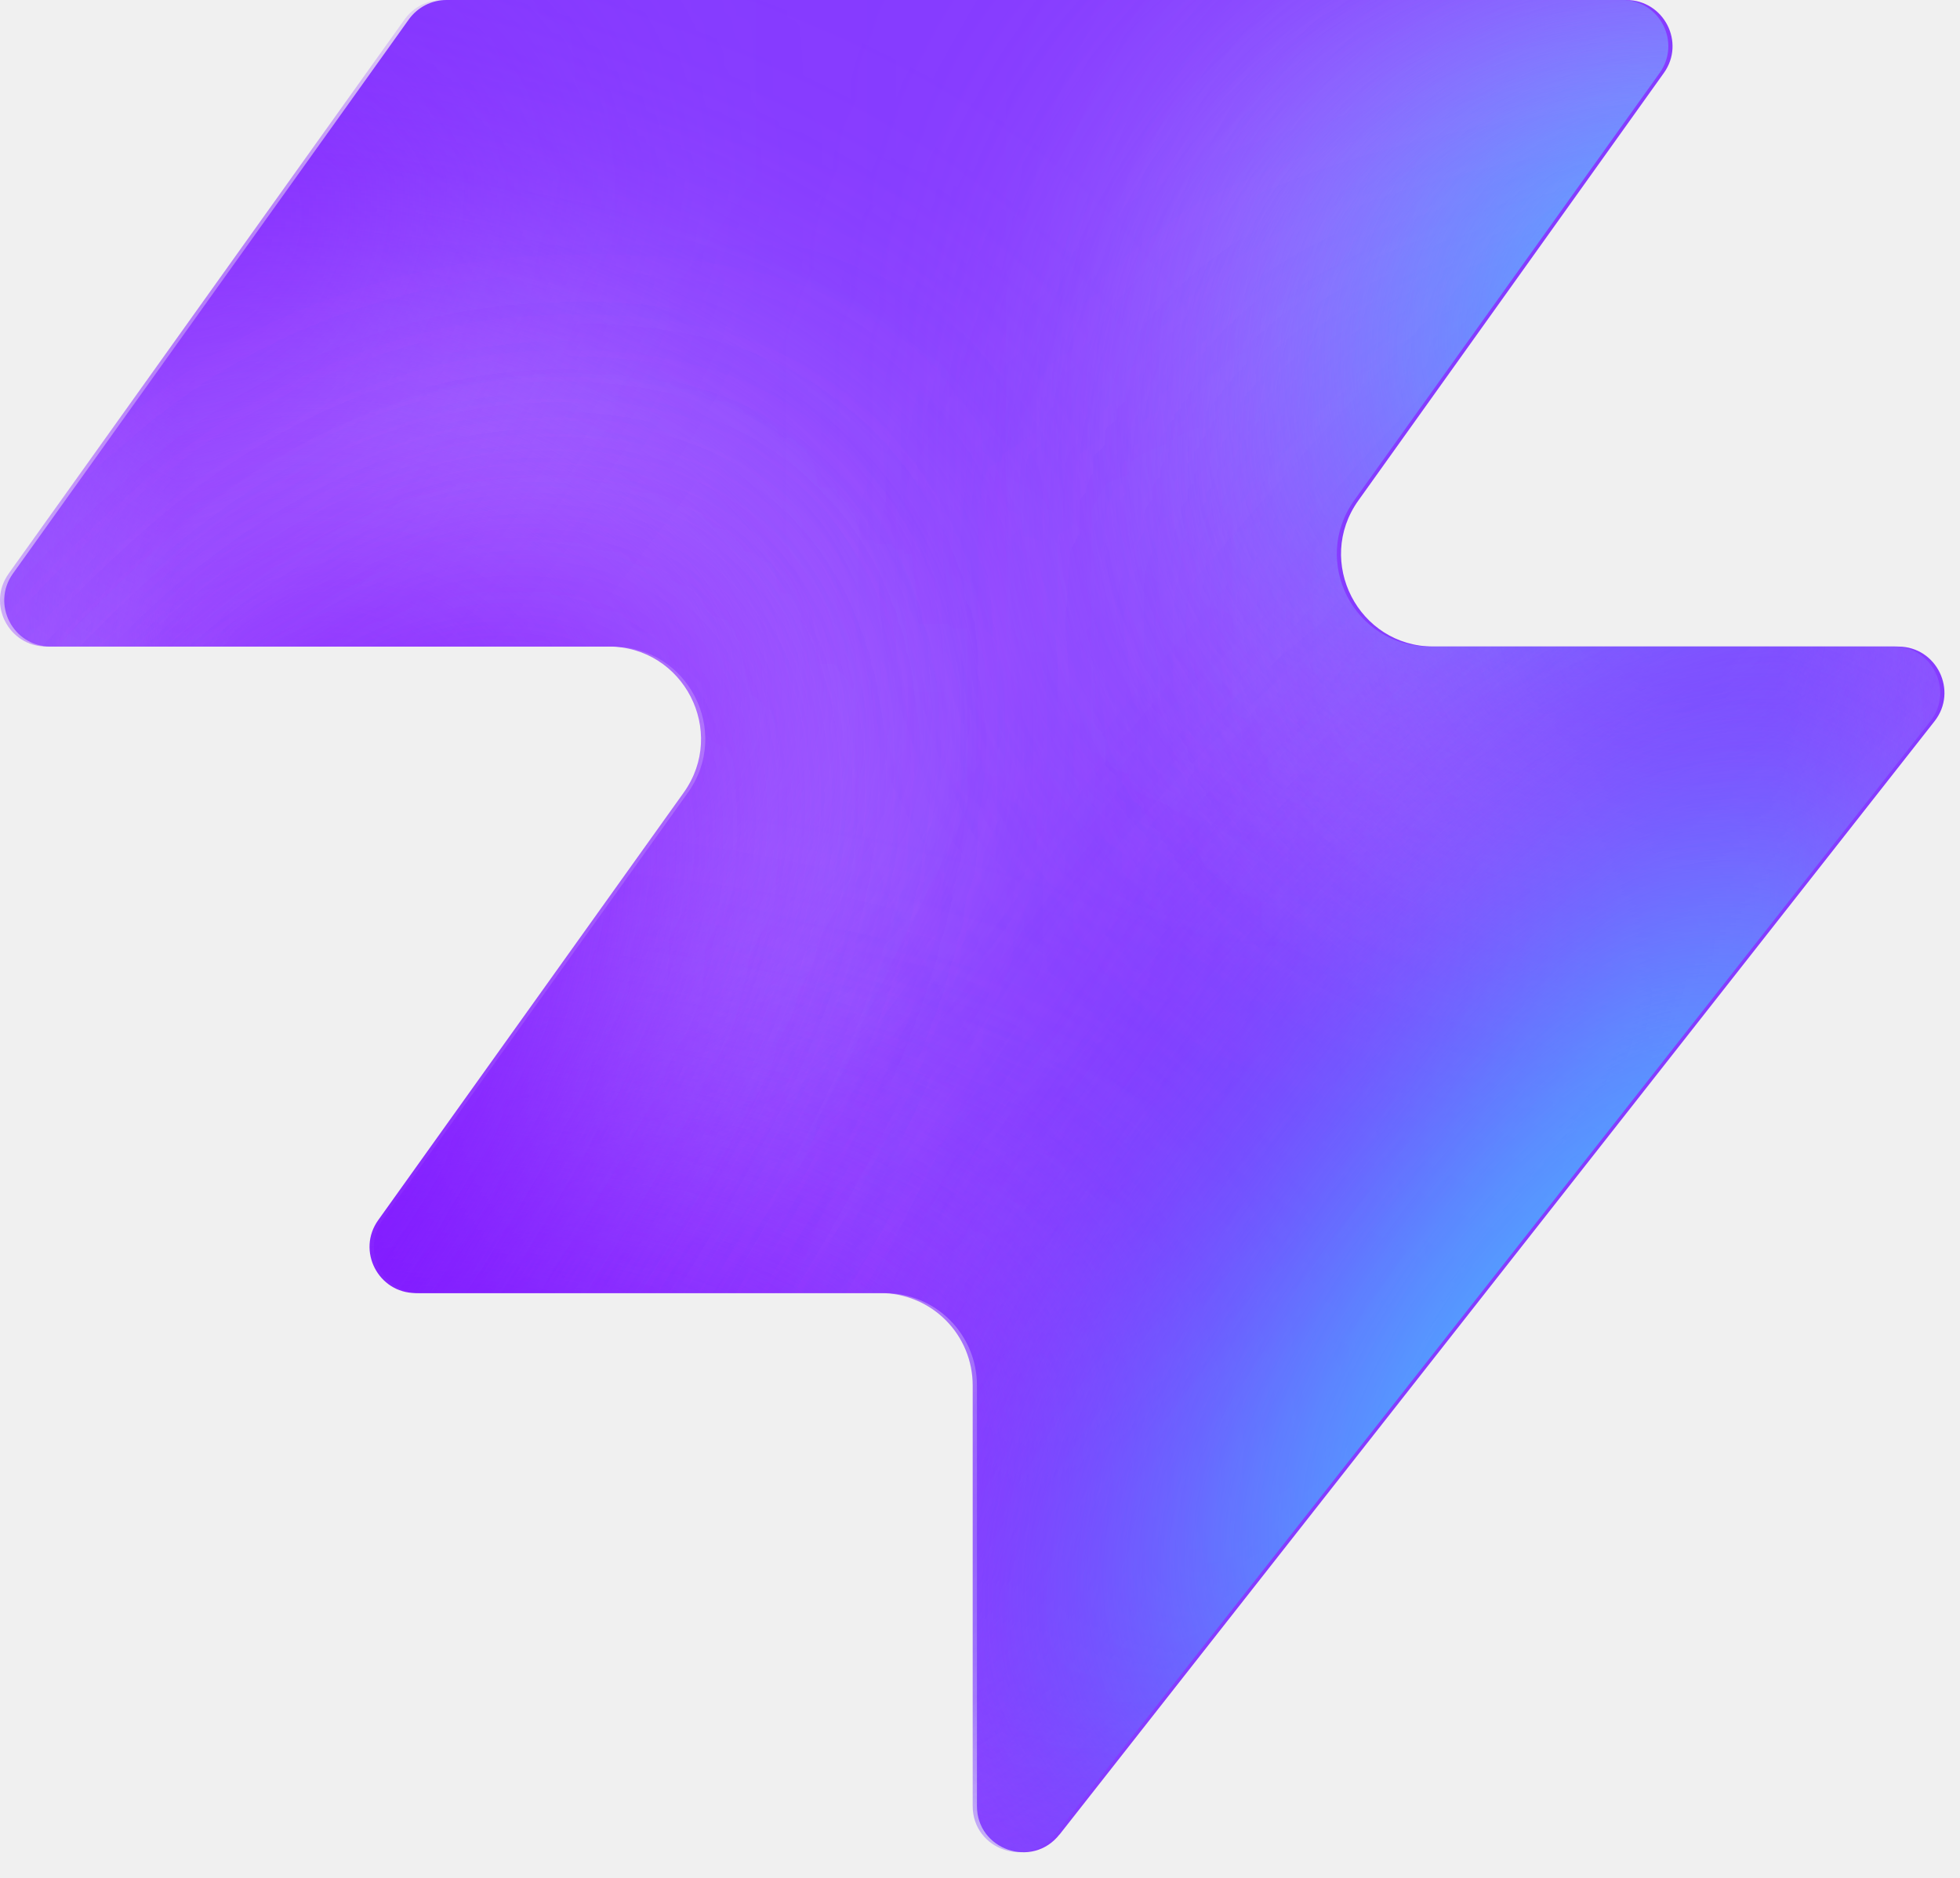
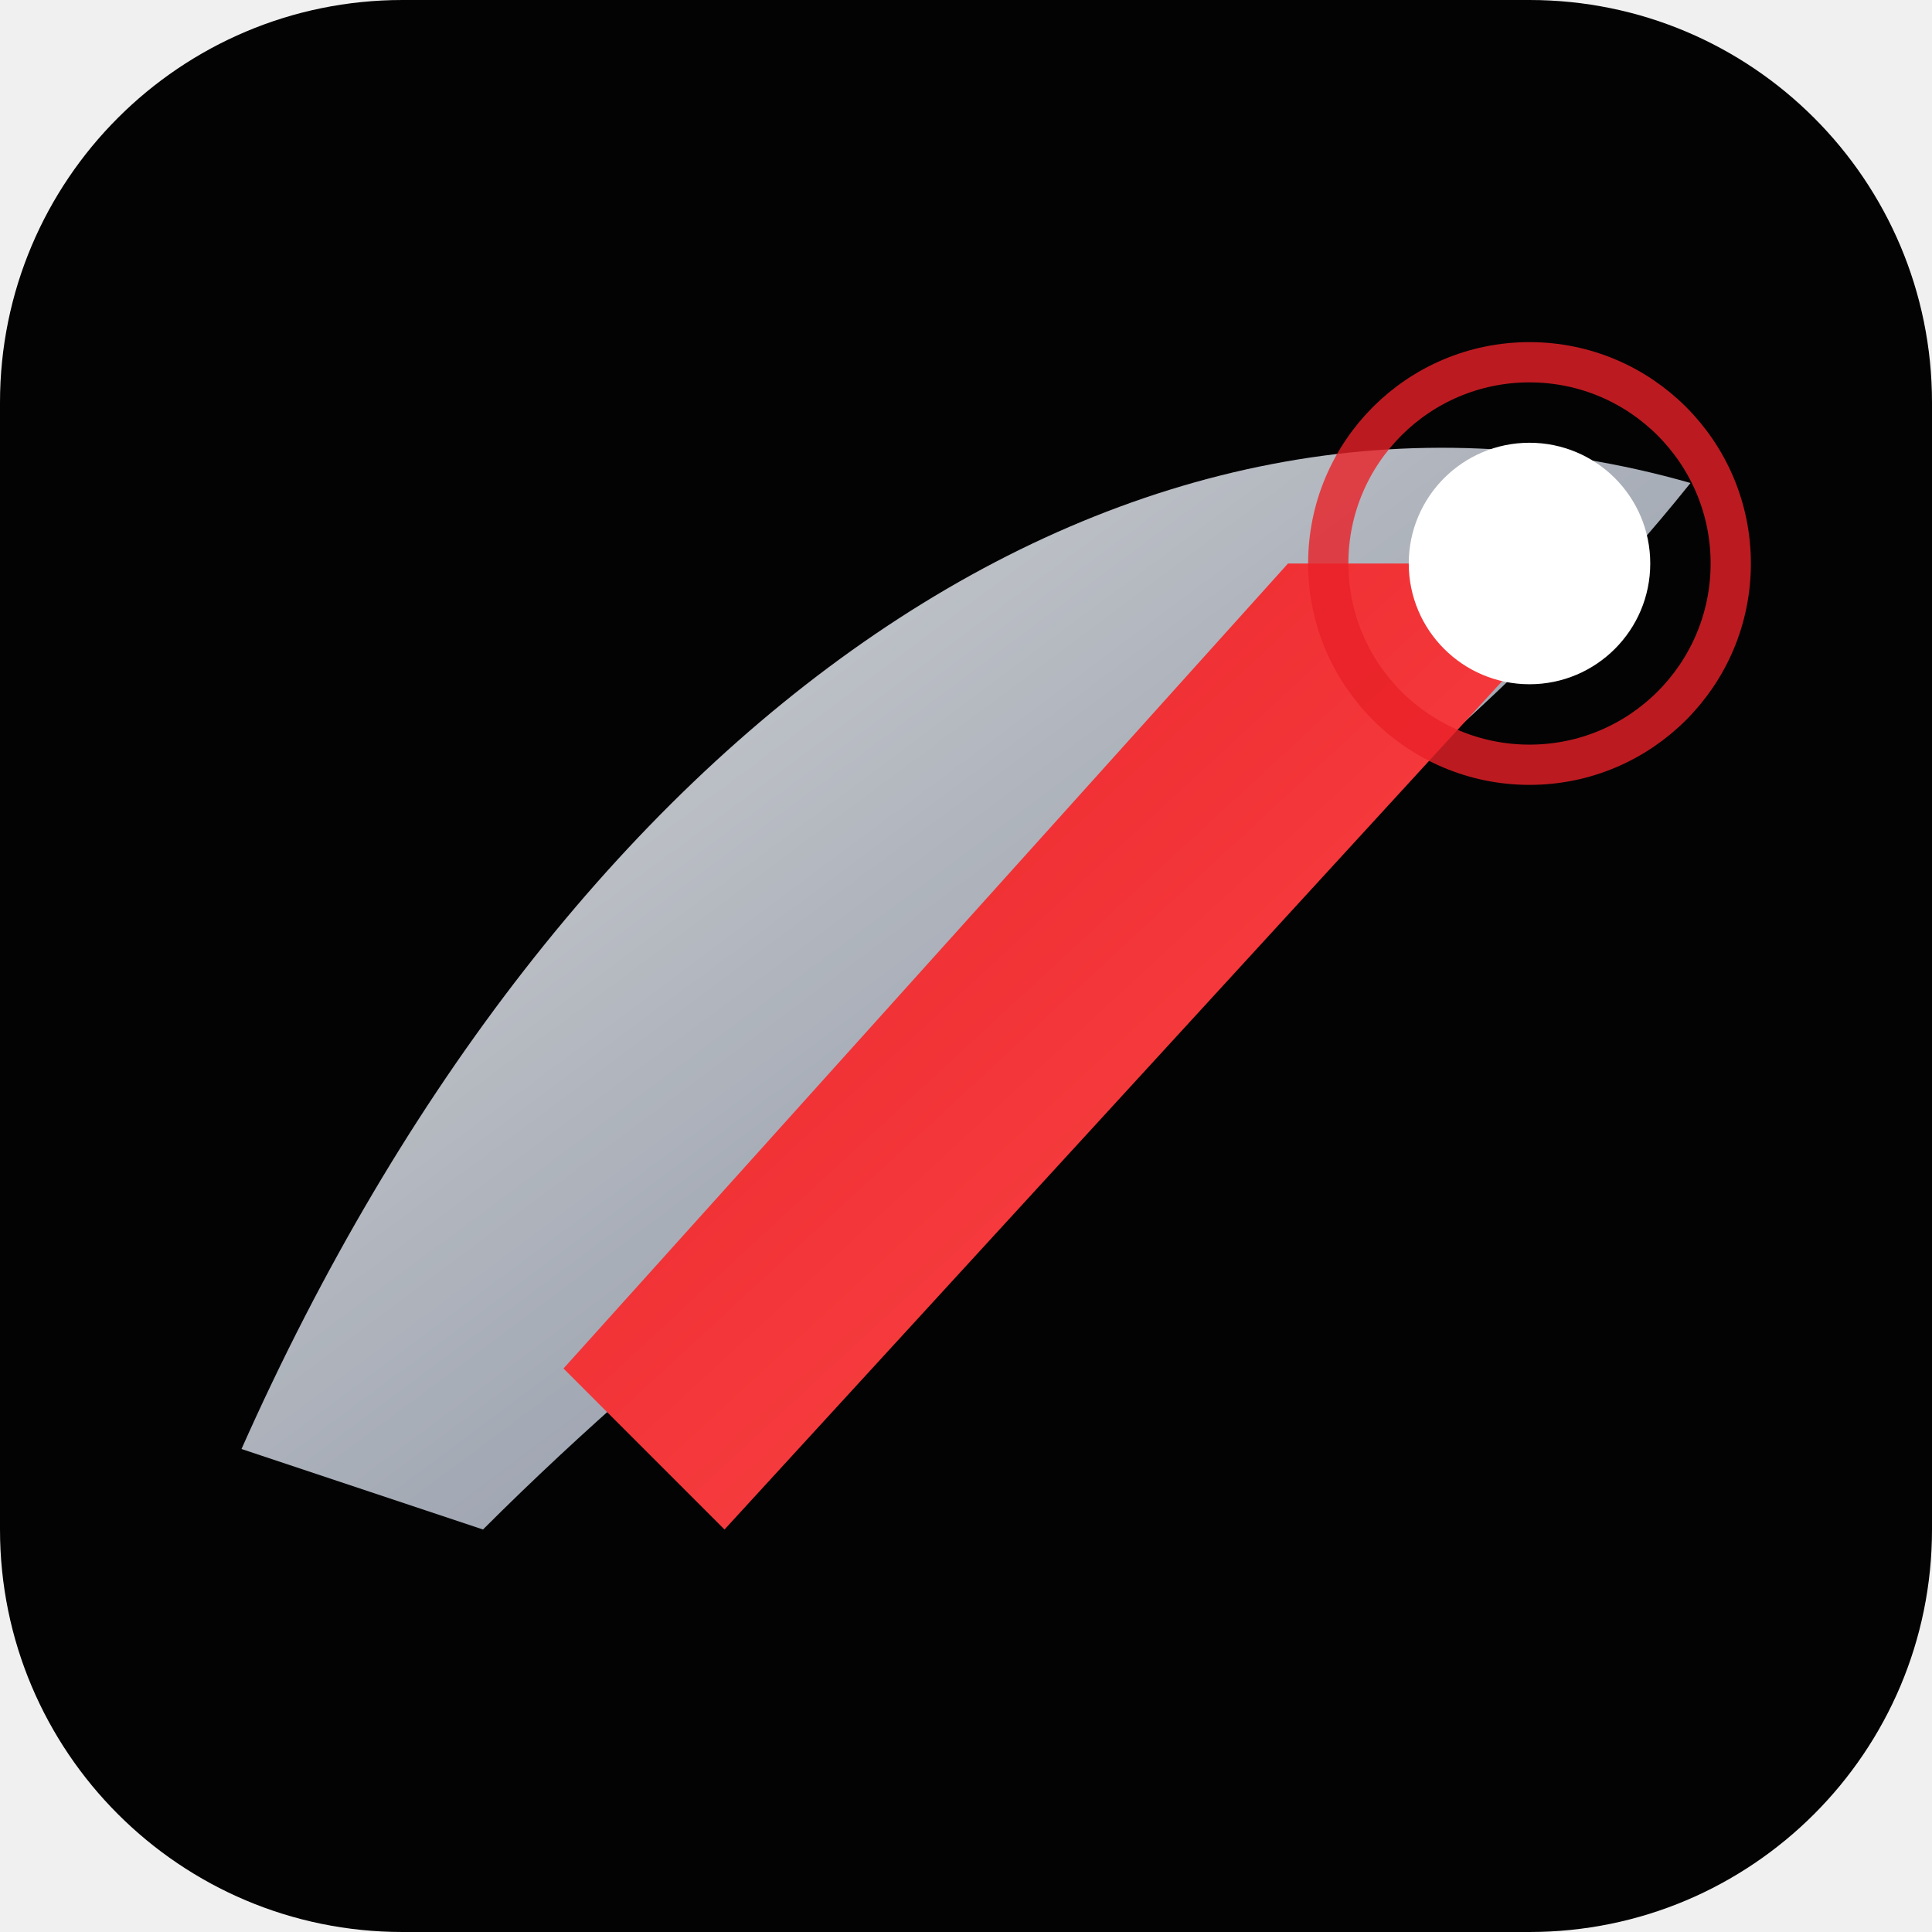
- <svg xmlns="http://www.w3.org/2000/svg" width="48" height="46" fill="none" viewBox="0 0 48 46">
-   <path fill="#863bff" d="M25.946 44.938c-.664.845-2.021.375-2.021-.698V33.937a2.26 2.26 0 0 0-2.262-2.262H10.287c-.92 0-1.456-1.04-.92-1.788l7.48-10.471c1.07-1.497 0-3.578-1.842-3.578H1.237c-.92 0-1.456-1.04-.92-1.788L10.013.474c.214-.297.556-.474.92-.474h28.894c.92 0 1.456 1.04.92 1.788l-7.48 10.471c-1.07 1.498 0 3.579 1.842 3.579h11.377c.943 0 1.473 1.088.89 1.83L25.947 44.94z" style="fill:#863bff;fill:color(display-p3 .525 .23 1);fill-opacity:1" />
-   <mask id="a" width="48" height="46" x="0" y="0" maskUnits="userSpaceOnUse" style="mask-type:alpha">
-     <path fill="#000" d="M25.842 44.938c-.664.844-2.021.375-2.021-.698V33.937a2.26 2.26 0 0 0-2.262-2.262H10.183c-.92 0-1.456-1.04-.92-1.788l7.48-10.471c1.07-1.498 0-3.579-1.842-3.579H1.133c-.92 0-1.456-1.04-.92-1.787L9.91.473c.214-.297.556-.474.92-.474h28.894c.92 0 1.456 1.04.92 1.788l-7.48 10.471c-1.07 1.498 0 3.578 1.842 3.578h11.377c.943 0 1.473 1.088.89 1.832L25.843 44.94z" style="fill:#000;fill-opacity:1" />
-   </mask>
-   <g mask="url(#a)">
-     <g filter="url(#b)">
-       <ellipse cx="5.508" cy="14.704" fill="#ede6ff" rx="5.508" ry="14.704" style="fill:#ede6ff;fill:color(display-p3 .927 .903 1);fill-opacity:1" transform="matrix(.00324 1 1 -.00324 -4.47 31.516)" />
-     </g>
-     <g filter="url(#c)">
-       <ellipse cx="10.399" cy="29.851" fill="#ede6ff" rx="10.399" ry="29.851" style="fill:#ede6ff;fill:color(display-p3 .927 .903 1);fill-opacity:1" transform="matrix(.00324 1 1 -.00324 -39.328 7.883)" />
-     </g>
-     <g filter="url(#d)">
-       <ellipse cx="5.508" cy="30.487" fill="#7e14ff" rx="5.508" ry="30.487" style="fill:#7e14ff;fill:color(display-p3 .492 .077 1);fill-opacity:1" transform="rotate(89.814 -25.913 -14.639)scale(1 -1)" />
-     </g>
-     <g filter="url(#e)">
-       <ellipse cx="5.508" cy="30.599" fill="#7e14ff" rx="5.508" ry="30.599" style="fill:#7e14ff;fill:color(display-p3 .492 .077 1);fill-opacity:1" transform="rotate(89.814 -32.644 -3.334)scale(1 -1)" />
-     </g>
-     <g filter="url(#f)">
-       <ellipse cx="5.508" cy="30.599" fill="#7e14ff" rx="5.508" ry="30.599" style="fill:#7e14ff;fill:color(display-p3 .492 .077 1);fill-opacity:1" transform="matrix(.00324 1 1 -.00324 -34.34 30.47)" />
-     </g>
-     <g filter="url(#g)">
-       <ellipse cx="14.072" cy="22.078" fill="#ede6ff" rx="14.072" ry="22.078" style="fill:#ede6ff;fill:color(display-p3 .927 .903 1);fill-opacity:1" transform="rotate(93.35 24.506 48.493)scale(-1 1)" />
-     </g>
-     <g filter="url(#h)">
-       <ellipse cx="3.47" cy="21.501" fill="#7e14ff" rx="3.47" ry="21.501" style="fill:#7e14ff;fill:color(display-p3 .492 .077 1);fill-opacity:1" transform="rotate(89.009 28.708 47.59)scale(-1 1)" />
-     </g>
-     <g filter="url(#i)">
-       <ellipse cx="3.47" cy="21.501" fill="#7e14ff" rx="3.47" ry="21.501" style="fill:#7e14ff;fill:color(display-p3 .492 .077 1);fill-opacity:1" transform="rotate(89.009 28.708 47.59)scale(-1 1)" />
-     </g>
-     <g filter="url(#j)">
-       <ellipse cx=".387" cy="8.972" fill="#7e14ff" rx="4.407" ry="29.108" style="fill:#7e14ff;fill:color(display-p3 .492 .077 1);fill-opacity:1" transform="rotate(39.51 .387 8.972)" />
-     </g>
-     <g filter="url(#k)">
-       <ellipse cx="47.523" cy="-6.092" fill="#7e14ff" rx="4.407" ry="29.108" style="fill:#7e14ff;fill:color(display-p3 .492 .077 1);fill-opacity:1" transform="rotate(37.892 47.523 -6.092)" />
-     </g>
-     <g filter="url(#l)">
-       <ellipse cx="41.412" cy="6.333" fill="#47bfff" rx="5.971" ry="9.665" style="fill:#47bfff;fill:color(display-p3 .28 .748 1);fill-opacity:1" transform="rotate(37.892 41.412 6.333)" />
-     </g>
-     <g filter="url(#m)">
-       <ellipse cx="-1.879" cy="38.332" fill="#7e14ff" rx="4.407" ry="29.108" style="fill:#7e14ff;fill:color(display-p3 .492 .077 1);fill-opacity:1" transform="rotate(37.892 -1.88 38.332)" />
-     </g>
-     <g filter="url(#n)">
-       <ellipse cx="-1.879" cy="38.332" fill="#7e14ff" rx="4.407" ry="29.108" style="fill:#7e14ff;fill:color(display-p3 .492 .077 1);fill-opacity:1" transform="rotate(37.892 -1.88 38.332)" />
-     </g>
-     <g filter="url(#o)">
-       <ellipse cx="35.651" cy="29.907" fill="#7e14ff" rx="4.407" ry="29.108" style="fill:#7e14ff;fill:color(display-p3 .492 .077 1);fill-opacity:1" transform="rotate(37.892 35.651 29.907)" />
-     </g>
-     <g filter="url(#p)">
-       <ellipse cx="38.418" cy="32.4" fill="#47bfff" rx="5.971" ry="15.297" style="fill:#47bfff;fill:color(display-p3 .28 .748 1);fill-opacity:1" transform="rotate(37.892 38.418 32.4)" />
-     </g>
-   </g>
+ <svg xmlns="http://www.w3.org/2000/svg" viewBox="0 0 48 48" fill="none">
  <defs>
-     <filter id="b" width="60.045" height="41.654" x="-19.77" y="16.149" color-interpolation-filters="sRGB" filterUnits="userSpaceOnUse">
-       <feFlood flood-opacity="0" result="BackgroundImageFix" />
-       <feBlend in="SourceGraphic" in2="BackgroundImageFix" result="shape" />
-       <feGaussianBlur result="effect1_foregroundBlur_2002_17158" stdDeviation="7.659" />
-     </filter>
-     <filter id="c" width="90.34" height="51.437" x="-54.613" y="-7.533" color-interpolation-filters="sRGB" filterUnits="userSpaceOnUse">
-       <feFlood flood-opacity="0" result="BackgroundImageFix" />
-       <feBlend in="SourceGraphic" in2="BackgroundImageFix" result="shape" />
-       <feGaussianBlur result="effect1_foregroundBlur_2002_17158" stdDeviation="7.659" />
-     </filter>
-     <filter id="d" width="79.355" height="29.4" x="-49.64" y="2.03" color-interpolation-filters="sRGB" filterUnits="userSpaceOnUse">
-       <feFlood flood-opacity="0" result="BackgroundImageFix" />
-       <feBlend in="SourceGraphic" in2="BackgroundImageFix" result="shape" />
-       <feGaussianBlur result="effect1_foregroundBlur_2002_17158" stdDeviation="4.596" />
-     </filter>
-     <filter id="e" width="79.579" height="29.4" x="-45.045" y="20.029" color-interpolation-filters="sRGB" filterUnits="userSpaceOnUse">
-       <feFlood flood-opacity="0" result="BackgroundImageFix" />
-       <feBlend in="SourceGraphic" in2="BackgroundImageFix" result="shape" />
-       <feGaussianBlur result="effect1_foregroundBlur_2002_17158" stdDeviation="4.596" />
-     </filter>
-     <filter id="f" width="79.579" height="29.4" x="-43.513" y="21.178" color-interpolation-filters="sRGB" filterUnits="userSpaceOnUse">
-       <feFlood flood-opacity="0" result="BackgroundImageFix" />
-       <feBlend in="SourceGraphic" in2="BackgroundImageFix" result="shape" />
-       <feGaussianBlur result="effect1_foregroundBlur_2002_17158" stdDeviation="4.596" />
-     </filter>
-     <filter id="g" width="74.749" height="58.852" x="15.756" y="-17.901" color-interpolation-filters="sRGB" filterUnits="userSpaceOnUse">
-       <feFlood flood-opacity="0" result="BackgroundImageFix" />
-       <feBlend in="SourceGraphic" in2="BackgroundImageFix" result="shape" />
-       <feGaussianBlur result="effect1_foregroundBlur_2002_17158" stdDeviation="7.659" />
-     </filter>
-     <filter id="h" width="61.377" height="25.362" x="23.548" y="2.284" color-interpolation-filters="sRGB" filterUnits="userSpaceOnUse">
-       <feFlood flood-opacity="0" result="BackgroundImageFix" />
-       <feBlend in="SourceGraphic" in2="BackgroundImageFix" result="shape" />
-       <feGaussianBlur result="effect1_foregroundBlur_2002_17158" stdDeviation="4.596" />
-     </filter>
-     <filter id="i" width="61.377" height="25.362" x="23.548" y="2.284" color-interpolation-filters="sRGB" filterUnits="userSpaceOnUse">
-       <feFlood flood-opacity="0" result="BackgroundImageFix" />
-       <feBlend in="SourceGraphic" in2="BackgroundImageFix" result="shape" />
-       <feGaussianBlur result="effect1_foregroundBlur_2002_17158" stdDeviation="4.596" />
-     </filter>
-     <filter id="j" width="56.045" height="63.649" x="-27.636" y="-22.853" color-interpolation-filters="sRGB" filterUnits="userSpaceOnUse">
-       <feFlood flood-opacity="0" result="BackgroundImageFix" />
-       <feBlend in="SourceGraphic" in2="BackgroundImageFix" result="shape" />
-       <feGaussianBlur result="effect1_foregroundBlur_2002_17158" stdDeviation="4.596" />
-     </filter>
-     <filter id="k" width="54.814" height="64.646" x="20.116" y="-38.415" color-interpolation-filters="sRGB" filterUnits="userSpaceOnUse">
-       <feFlood flood-opacity="0" result="BackgroundImageFix" />
-       <feBlend in="SourceGraphic" in2="BackgroundImageFix" result="shape" />
-       <feGaussianBlur result="effect1_foregroundBlur_2002_17158" stdDeviation="4.596" />
-     </filter>
-     <filter id="l" width="33.541" height="35.313" x="24.641" y="-11.323" color-interpolation-filters="sRGB" filterUnits="userSpaceOnUse">
-       <feFlood flood-opacity="0" result="BackgroundImageFix" />
-       <feBlend in="SourceGraphic" in2="BackgroundImageFix" result="shape" />
-       <feGaussianBlur result="effect1_foregroundBlur_2002_17158" stdDeviation="4.596" />
-     </filter>
-     <filter id="m" width="54.814" height="64.646" x="-29.286" y="6.009" color-interpolation-filters="sRGB" filterUnits="userSpaceOnUse">
-       <feFlood flood-opacity="0" result="BackgroundImageFix" />
-       <feBlend in="SourceGraphic" in2="BackgroundImageFix" result="shape" />
-       <feGaussianBlur result="effect1_foregroundBlur_2002_17158" stdDeviation="4.596" />
-     </filter>
-     <filter id="n" width="54.814" height="64.646" x="-29.286" y="6.009" color-interpolation-filters="sRGB" filterUnits="userSpaceOnUse">
-       <feFlood flood-opacity="0" result="BackgroundImageFix" />
-       <feBlend in="SourceGraphic" in2="BackgroundImageFix" result="shape" />
-       <feGaussianBlur result="effect1_foregroundBlur_2002_17158" stdDeviation="4.596" />
-     </filter>
-     <filter id="o" width="54.814" height="64.646" x="8.244" y="-2.416" color-interpolation-filters="sRGB" filterUnits="userSpaceOnUse">
-       <feFlood flood-opacity="0" result="BackgroundImageFix" />
-       <feBlend in="SourceGraphic" in2="BackgroundImageFix" result="shape" />
-       <feGaussianBlur result="effect1_foregroundBlur_2002_17158" stdDeviation="4.596" />
-     </filter>
-     <filter id="p" width="39.409" height="43.623" x="18.713" y="10.588" color-interpolation-filters="sRGB" filterUnits="userSpaceOnUse">
-       <feFlood flood-opacity="0" result="BackgroundImageFix" />
-       <feBlend in="SourceGraphic" in2="BackgroundImageFix" result="shape" />
-       <feGaussianBlur result="effect1_foregroundBlur_2002_17158" stdDeviation="4.596" />
-     </filter>
+     <linearGradient id="brandGrad" x1="0%" y1="0%" x2="100%" y2="100%">
+       <stop offset="0%" stop-color="#e82127" />
+       <stop offset="100%" stop-color="#ff4d4d" />
+     </linearGradient>
+     <linearGradient id="steelGrad" x1="0%" y1="0%" x2="100%" y2="100%">
+       <stop offset="0%" stop-color="#ffffff" />
+       <stop offset="100%" stop-color="#8e9bb0" />
+     </linearGradient>
  </defs>
+   <rect width="48" height="48" rx="10" fill="#030304" />
+   <path d="M 6 36 C 14 18, 28 8, 42 12 C 34 22, 22 28, 12 38 Z" fill="url(#steelGrad)" opacity="0.85" />
+   <path d="M 18 38 L 40 14 L 32 14 L 14 34 Z" fill="url(#brandGrad)" />
+   <circle cx="38" cy="14" r="3" fill="#ffffff" />
+   <circle cx="38" cy="14" r="5" stroke="#e82127" stroke-width="1" opacity="0.8" />
</svg>
